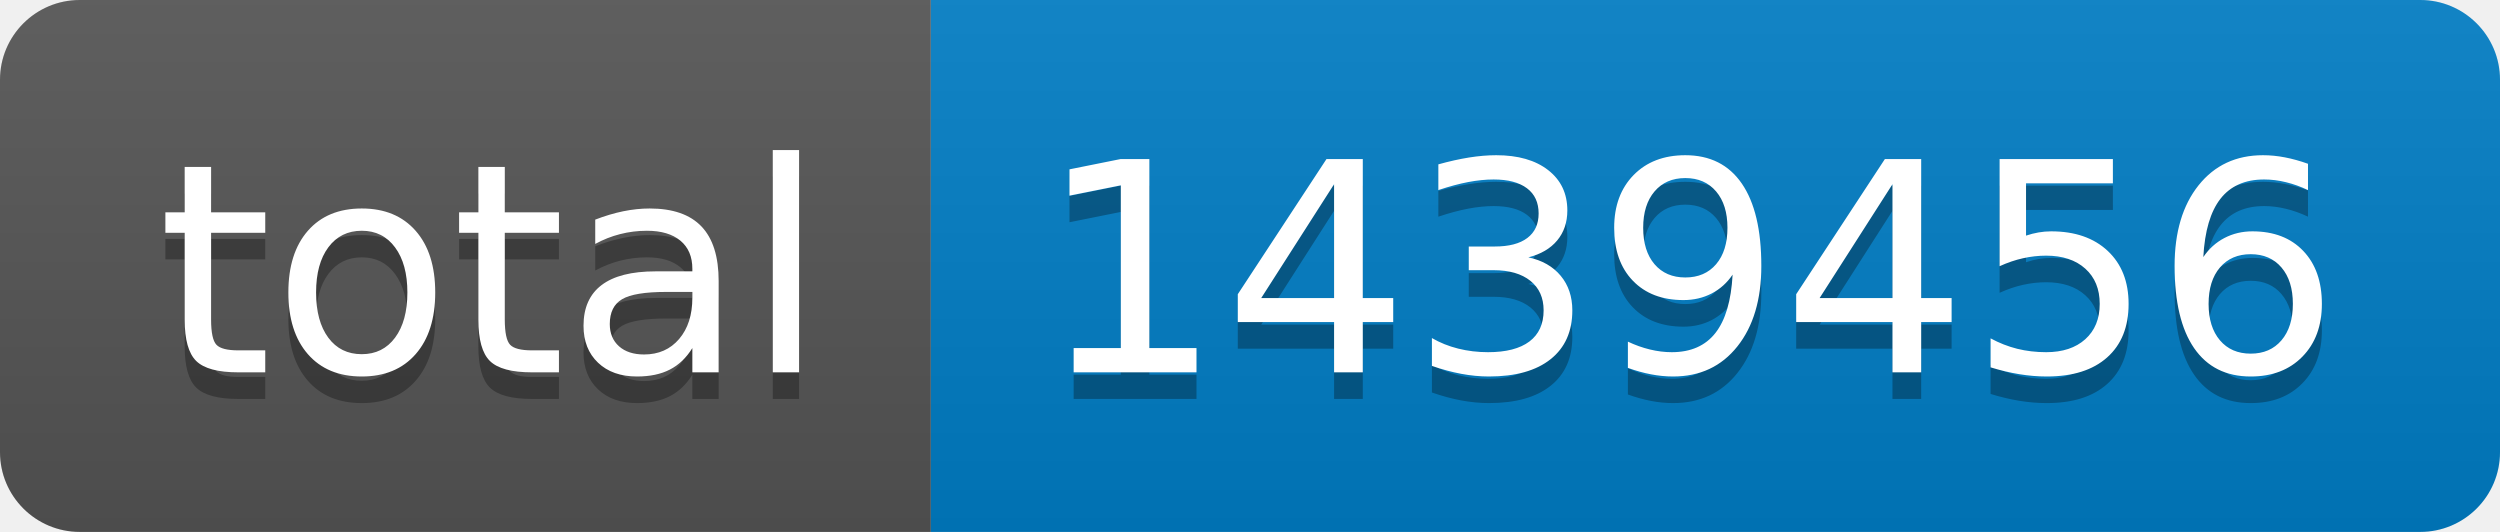
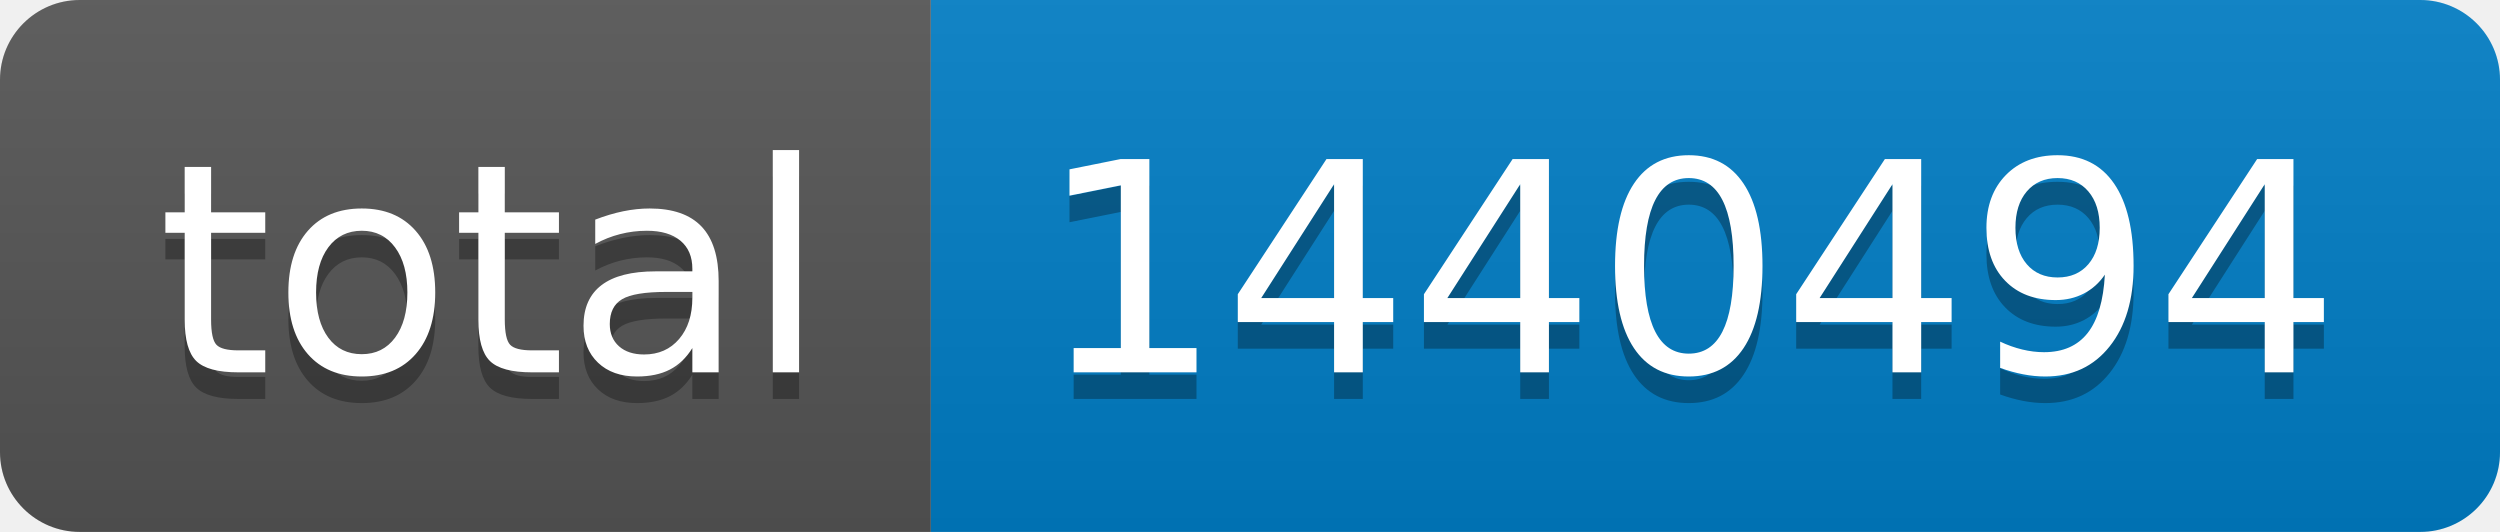
- <svg xmlns="http://www.w3.org/2000/svg" width="94" height="20" role="img" aria-label="total: 1439456">
+ <svg xmlns="http://www.w3.org/2000/svg" width="94" height="20" role="img" aria-label="total: 1440494">
  <linearGradient id="s" x2="0" y2="100%">
    <stop offset="0" stop-color="#bbb" stop-opacity=".1" />
    <stop offset="1" stop-opacity=".1" />
  </linearGradient>
  <clipPath id="r">
    <rect width="94" height="20" rx="3" fill="#fff" />
  </clipPath>
  <g clip-path="url(#r)">
    <rect width="35" height="20" fill="#555" />
    <rect x="35" width="59" height="20" fill="#007ec6" />
    <rect width="94" height="20" fill="url(#s)" />
  </g>
  <g fill="#fff" text-anchor="middle" font-family="Verdana,Geneva,DejaVu Sans,sans-serif" text-rendering="geometricPrecision" font-size="110">
    <text aria-hidden="true" x="185" y="150" fill="#010101" fill-opacity=".3" transform="scale(.1)" textLength="250">total</text>
    <text x="185" y="140" transform="scale(.1)" fill="#fff" textLength="250">total</text>
-     <text aria-hidden="true" x="635" y="150" fill="#010101" fill-opacity=".3" transform="scale(.1)" textLength="490">1439456</text>
-     <text x="635" y="140" transform="scale(.1)" fill="#fff" textLength="490">1439456</text>
+     <text aria-hidden="true" x="635" y="150" fill="#010101" fill-opacity=".3" transform="scale(.1)" textLength="490">1440494</text>
+     <text x="635" y="140" transform="scale(.1)" fill="#fff" textLength="490">1440494</text>
  </g>
</svg>
